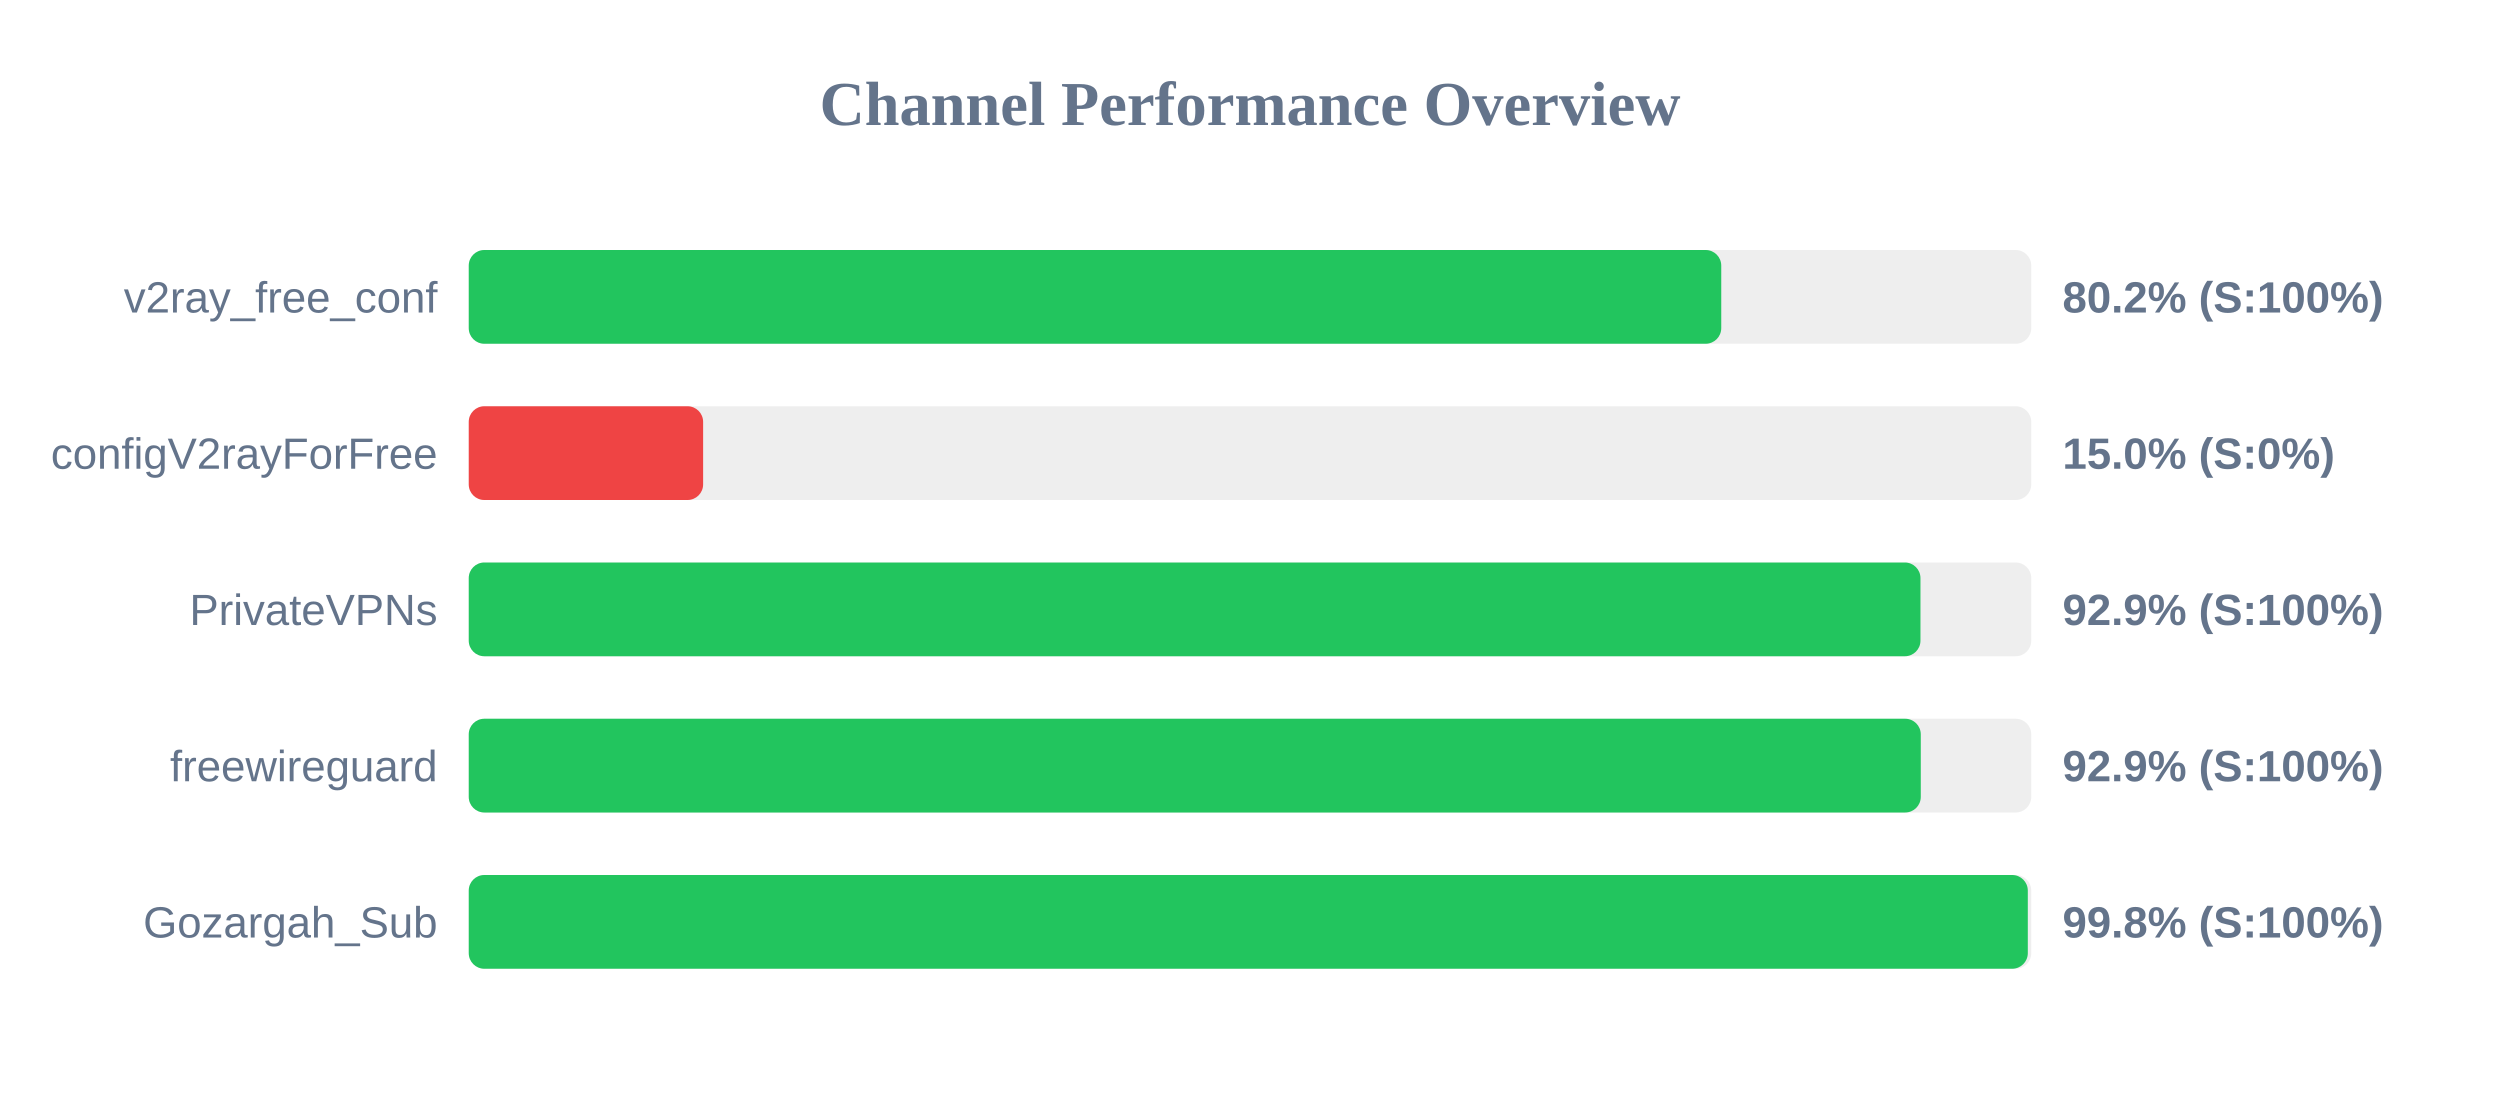
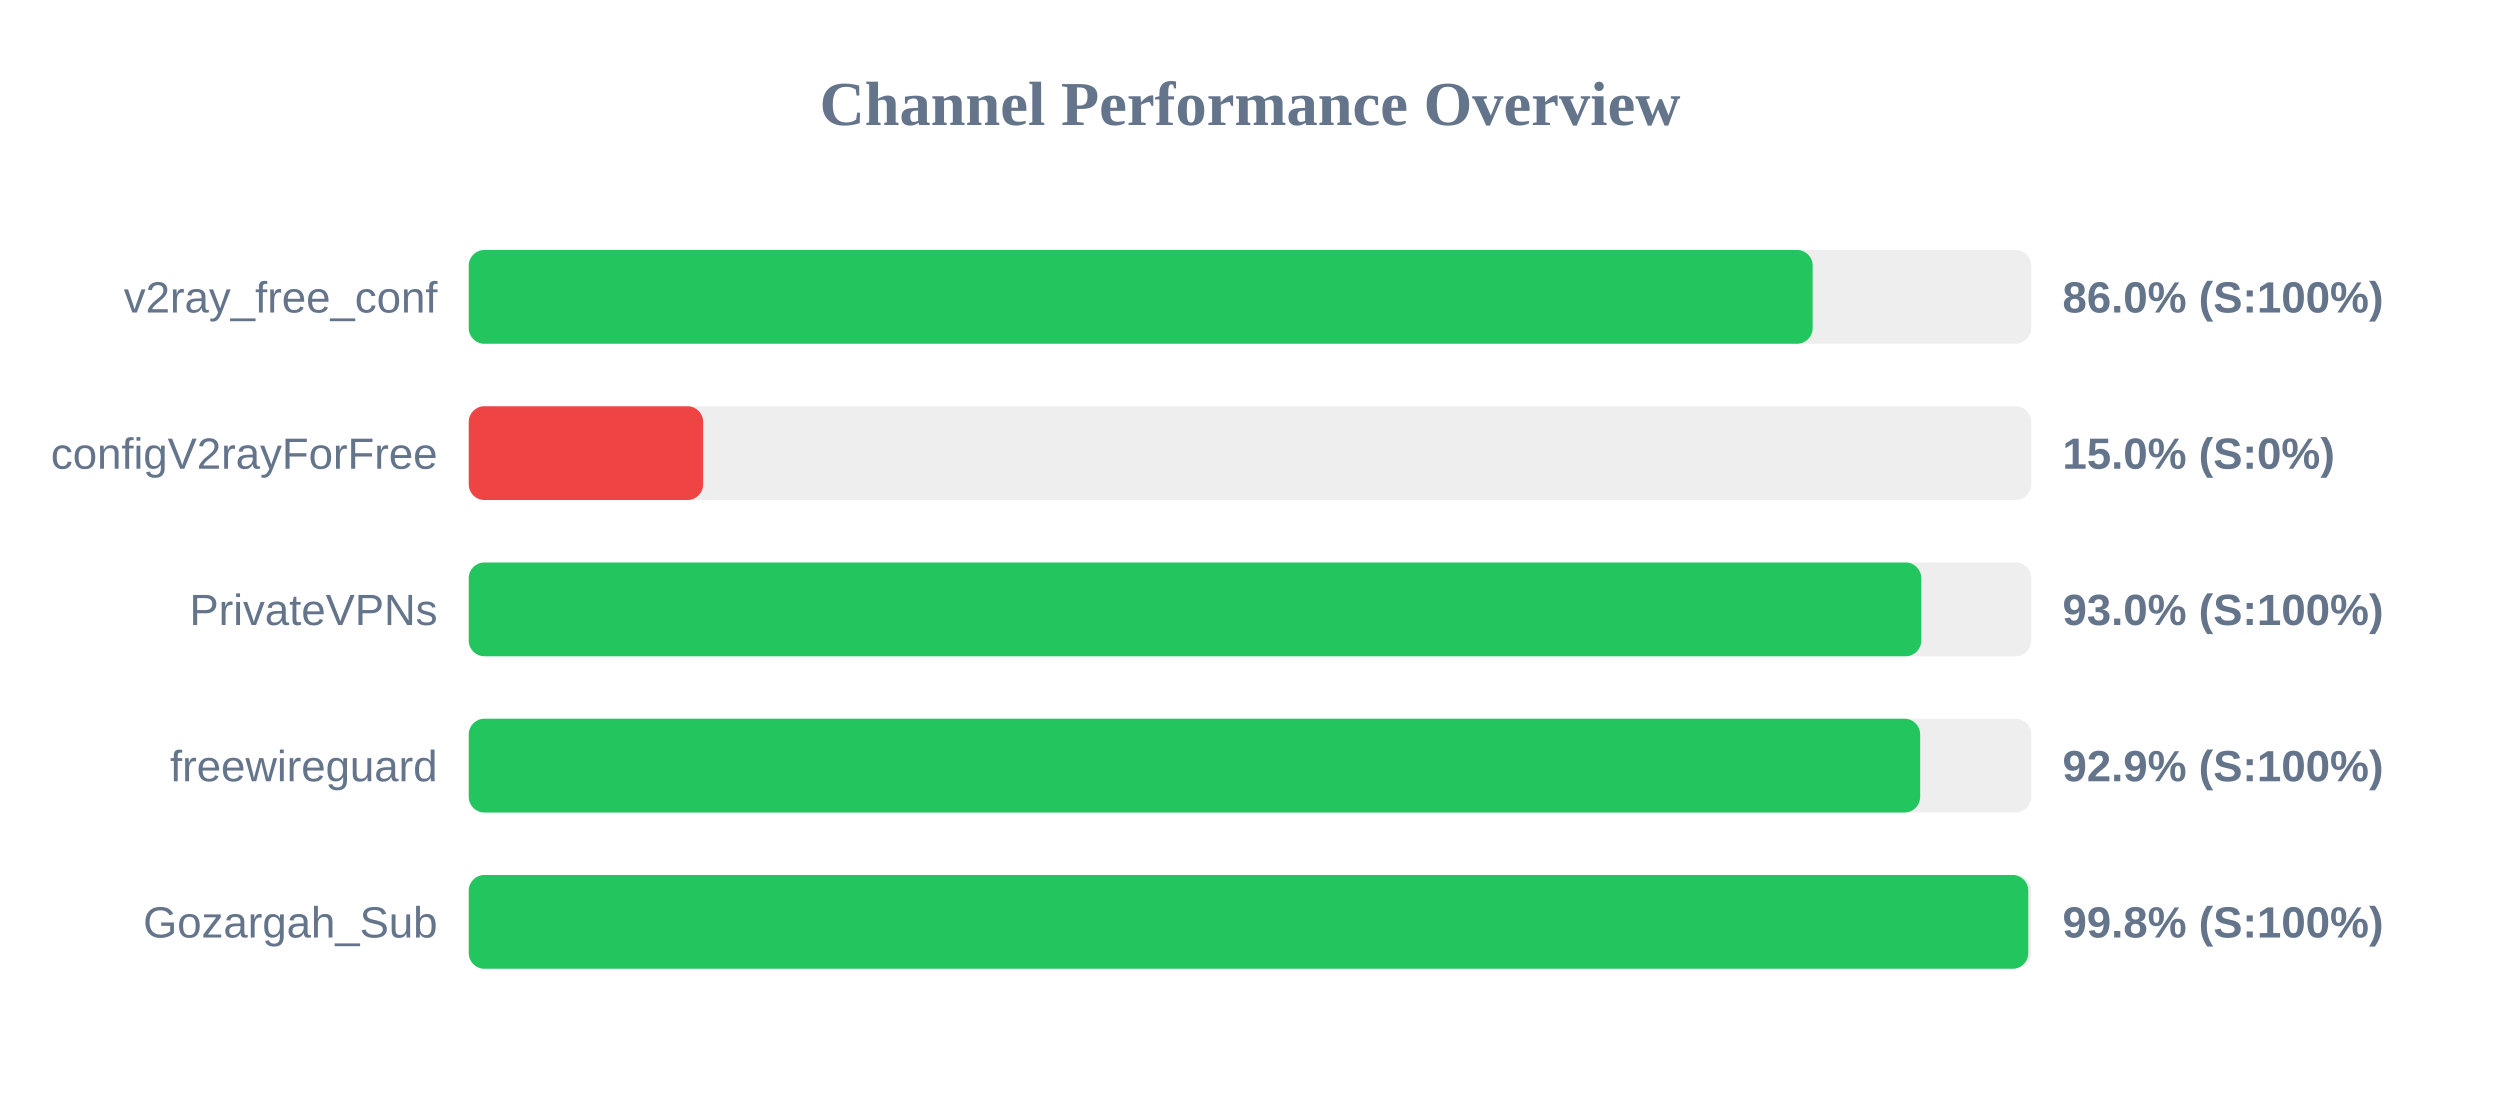
<svg xmlns="http://www.w3.org/2000/svg" width="800" height="350" version="1.1">
  <style>
        .row { font: 14px Arial; fill: #64748b; }
        .score { font: bold 14px Arial; fill: #64748b; }
    </style>
  <text x="400" y="40" text-anchor="middle" font-size="20px" font-weight="bold" fill="#64748b">Channel Performance Overview</text>
  <rect x="150" y="80" width="500" height="30" fill="#eee" rx="5" />
-   <rect x="150" y="80" width="400.8" height="30" fill="#22c55e" rx="5" />
+   <rect x="150" y="80" width="430.05" height="30" fill="#22c55e" rx="5" />
  <text x="140" y="100" text-anchor="end" class="row">v2ray_free_conf</text>
-   <text x="660" y="100" text-anchor="start" class="score">80.2% (S:100%)</text>
+   <text x="660" y="100" text-anchor="start" class="score">86.0% (S:100%)</text>
  <rect x="150" y="130" width="500" height="30" fill="#eee" rx="5" />
  <rect x="150" y="130" width="75.0" height="30" fill="#ef4444" rx="5" />
  <text x="140" y="150" text-anchor="end" class="row">configV2rayForFree</text>
  <text x="660" y="150" text-anchor="start" class="score">15.0% (S:0%)</text>
  <rect x="150" y="180" width="500" height="30" fill="#eee" rx="5" />
-   <rect x="150" y="180" width="464.55" height="30" fill="#22c55e" rx="5" />
+   <rect x="150" y="180" width="464.8" height="30" fill="#22c55e" rx="5" />
  <text x="140" y="200" text-anchor="end" class="row">PrivateVPNs</text>
-   <text x="660" y="200" text-anchor="start" class="score">92.9% (S:100%)</text>
+   <text x="660" y="200" text-anchor="start" class="score">93.0% (S:100%)</text>
  <rect x="150" y="230" width="500" height="30" fill="#eee" rx="5" />
-   <rect x="150" y="230" width="464.65" height="30" fill="#22c55e" rx="5" />
+   <rect x="150" y="230" width="464.45" height="30" fill="#22c55e" rx="5" />
  <text x="140" y="250" text-anchor="end" class="row">freewireguard</text>
  <text x="660" y="250" text-anchor="start" class="score">92.9% (S:100%)</text>
  <rect x="150" y="280" width="500" height="30" fill="#eee" rx="5" />
-   <rect x="150" y="280" width="498.9" height="30" fill="#22c55e" rx="5" />
+   <rect x="150" y="280" width="499.05" height="30" fill="#22c55e" rx="5" />
  <text x="140" y="300" text-anchor="end" class="row">Gozargah_Sub</text>
  <text x="660" y="300" text-anchor="start" class="score">99.8% (S:100%)</text>
</svg>
